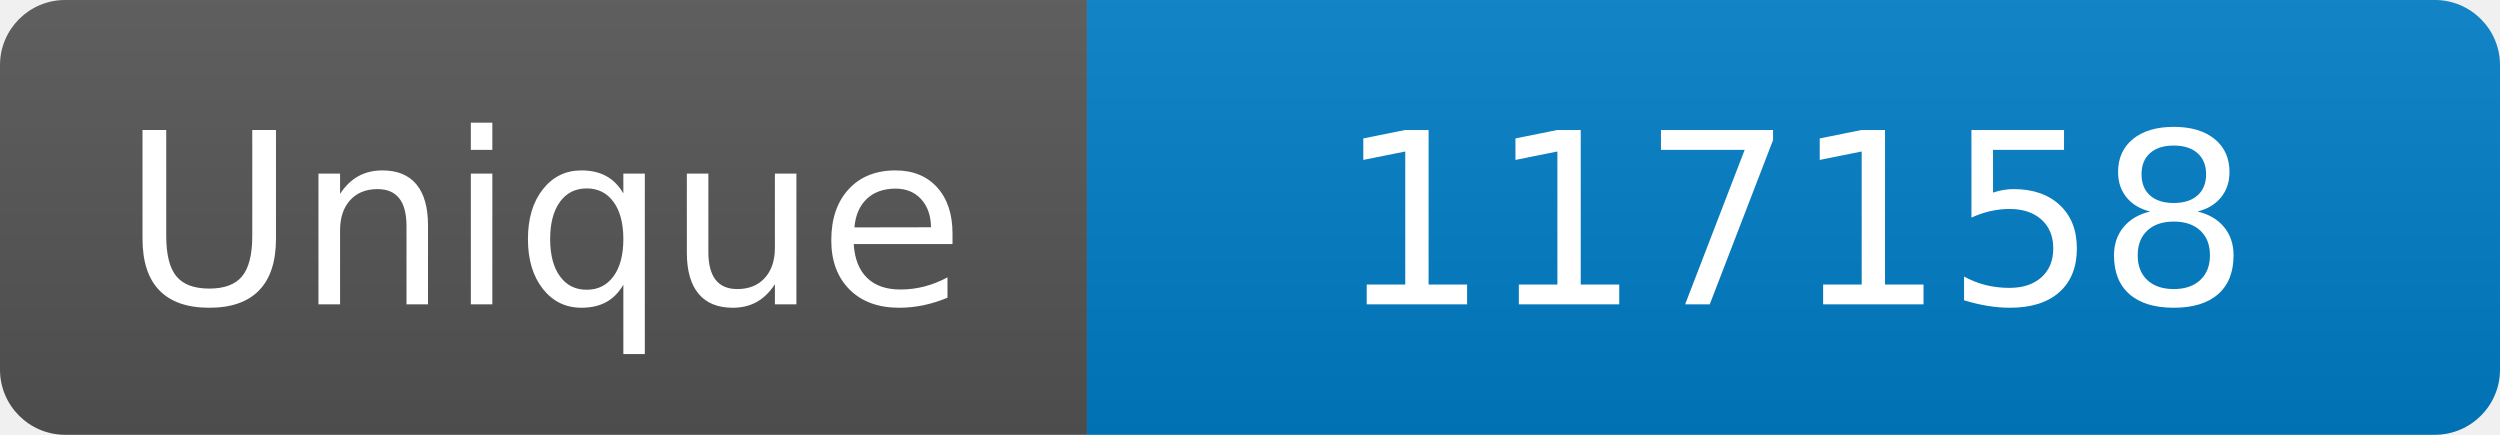
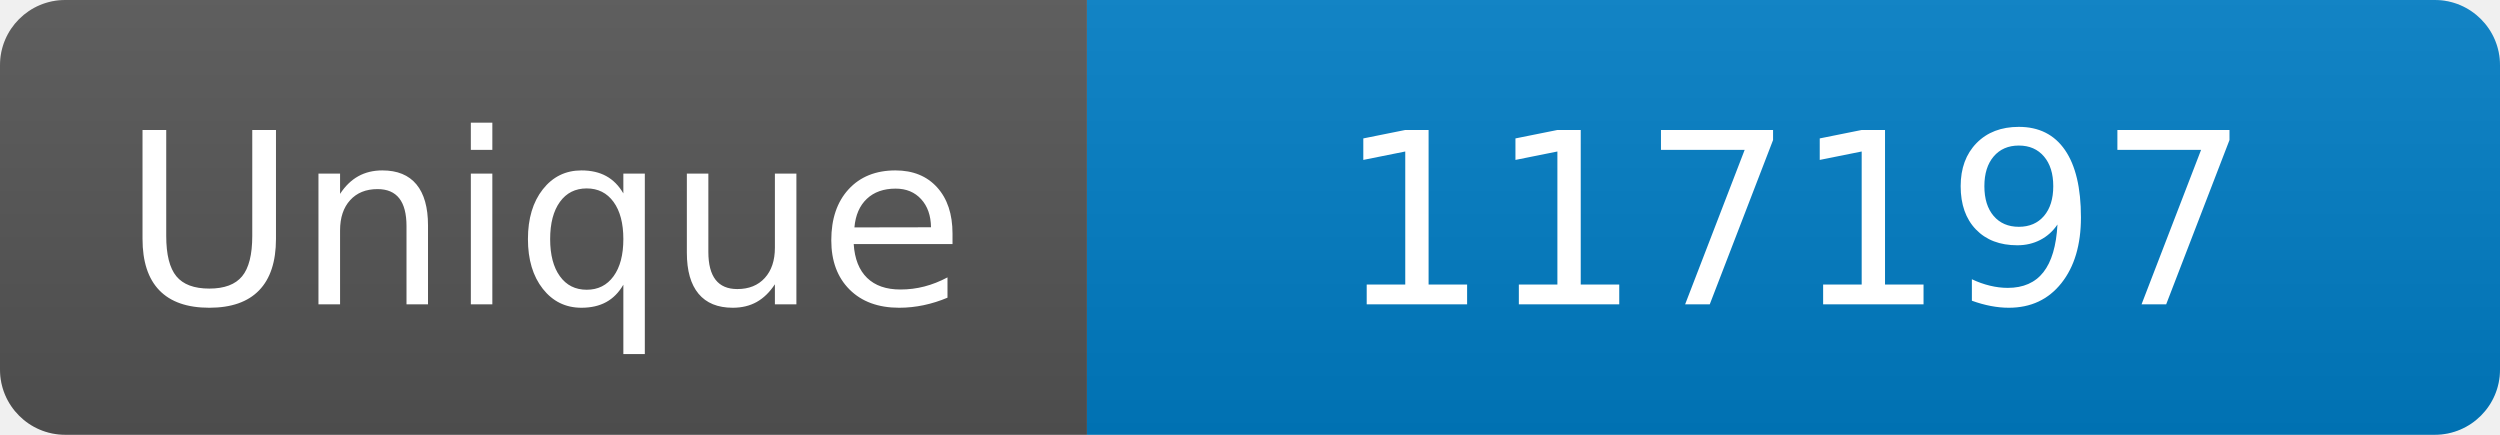
<svg xmlns="http://www.w3.org/2000/svg" width="115" height="20" role="img" aria-label="Maintained?: yes">
  <linearGradient id="s" x2="0" y2="100%">
    <stop offset="0" stop-color="#bbb" stop-opacity=".1" />
    <stop offset="1" stop-opacity=".1" />
  </linearGradient>
  <clipPath id="r">
    <rect width="115" height="20" rx="3" fill="#fff" />
  </clipPath>
  <g clip-path="url(#r)">
    <rect width="50" height="20" fill="#555" />
    <rect x="50" width="160" height="20" fill="#007ec6" />
    <rect width="115" height="20" fill="url(#s)" />
  </g>
  <g fill="#fff" text-anchor="middle" font-family="Verdana,Geneva,DejaVu Sans,sans-serif" font-size="110">
    <text x="250" y="140" transform="scale(.1)" fill="#fff">Unique</text>
-     <text x="825" y="140" transform="scale(.1)" fill="#fff">117158</text>
+     <text x="825" y="140" transform="scale(.1)" fill="#fff">117197</text>
  </g>
</svg>
